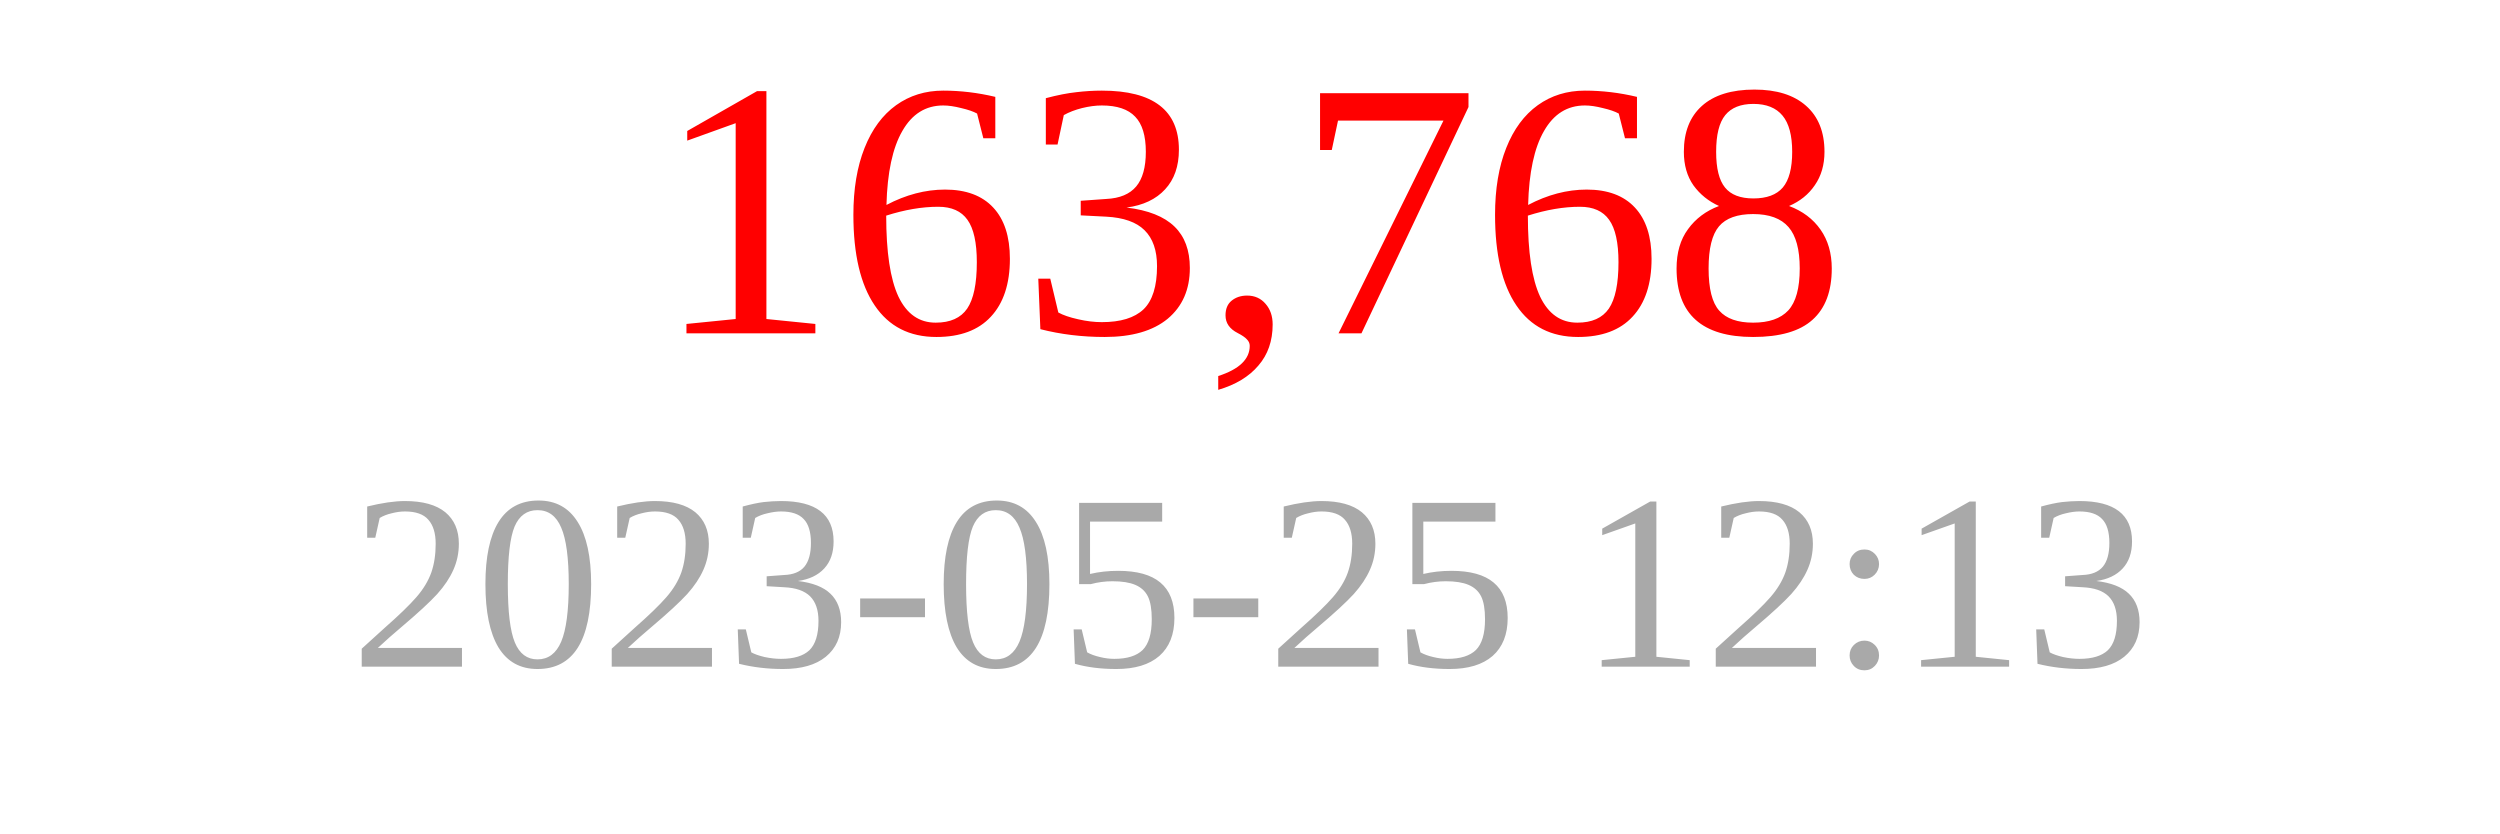
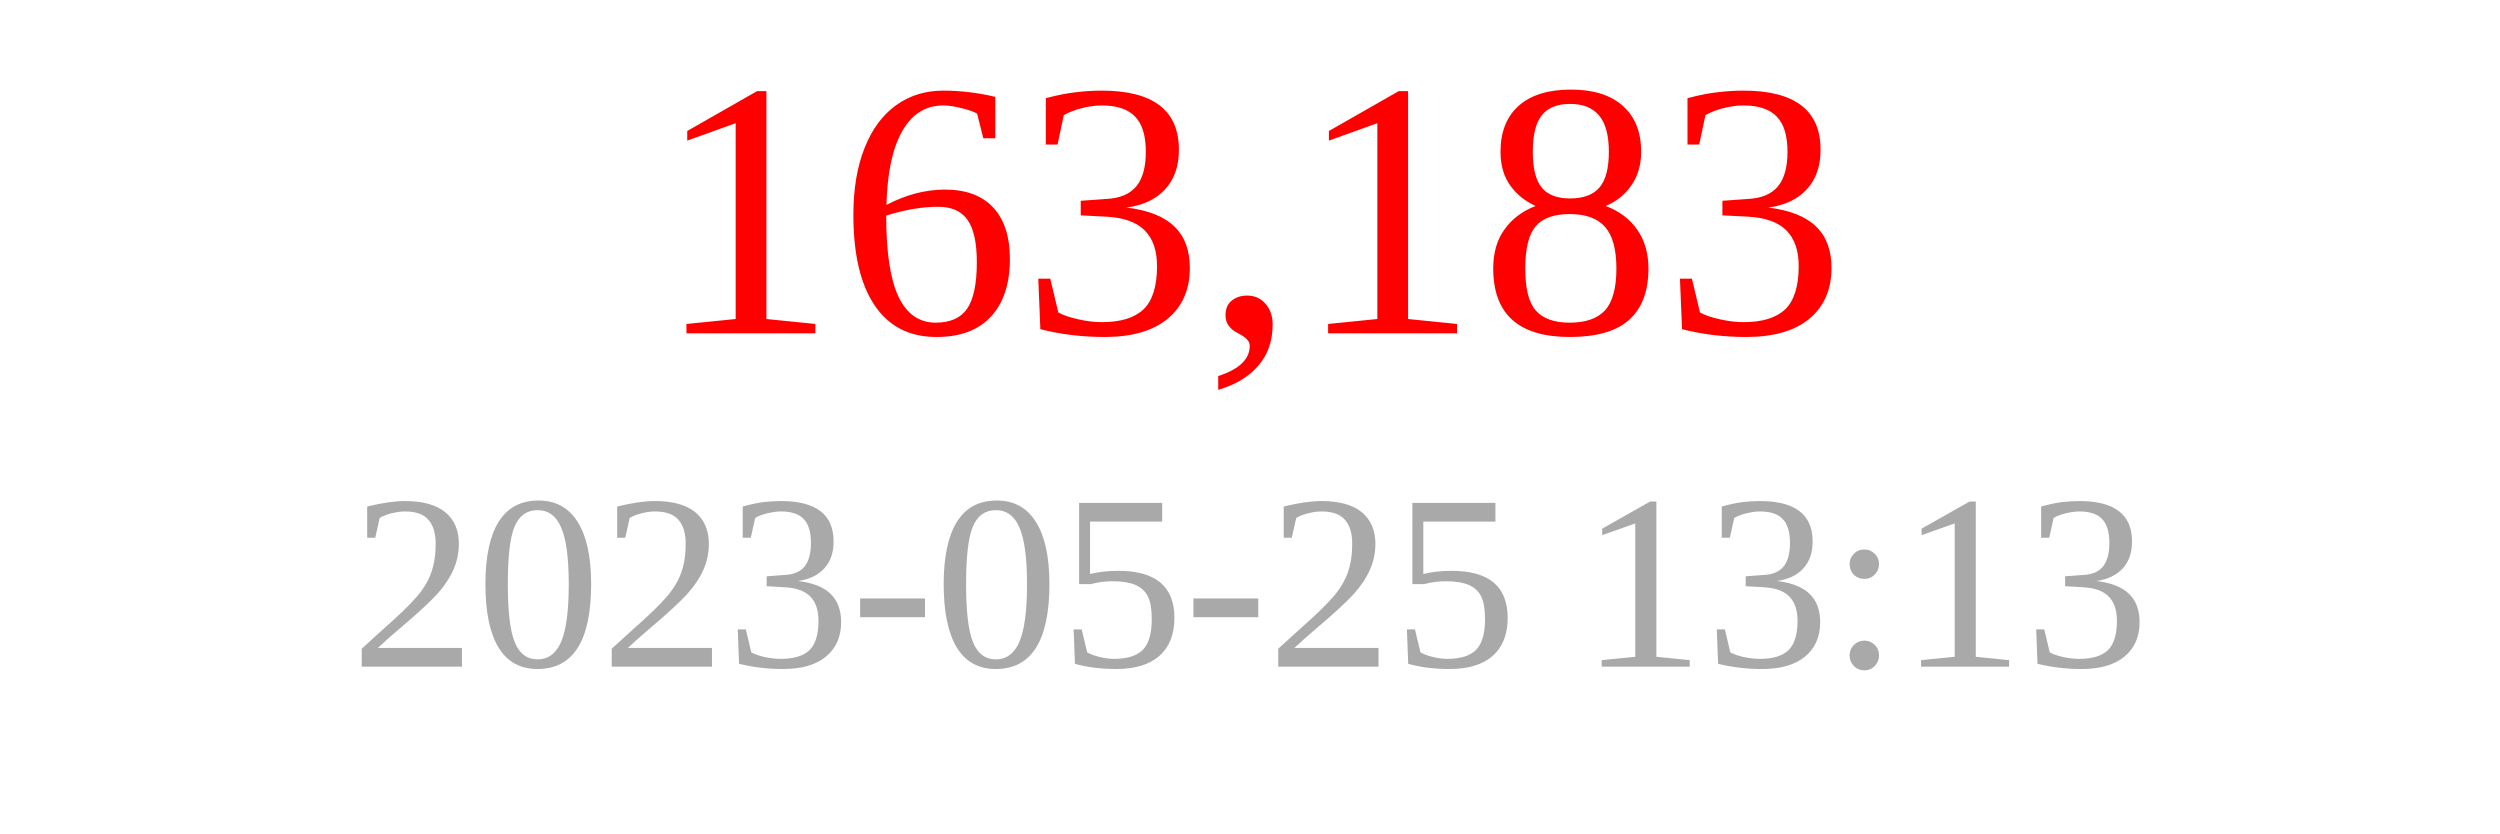
<svg xmlns="http://www.w3.org/2000/svg" width="150" height="50">
-   <text x="75" y="20" font-size="22" fill="red" text-anchor="middle">163,768</text>
-   <text x="75" y="40" font-size="15" fill="darkgray" text-anchor="middle">2023-05-25 12:13</text>
+   <text x="75" y="20" font-size="22" fill="red" text-anchor="middle">163,183</text>
+   <text x="75" y="40" font-size="15" fill="darkgray" text-anchor="middle">2023-05-25 13:13</text>
</svg>
